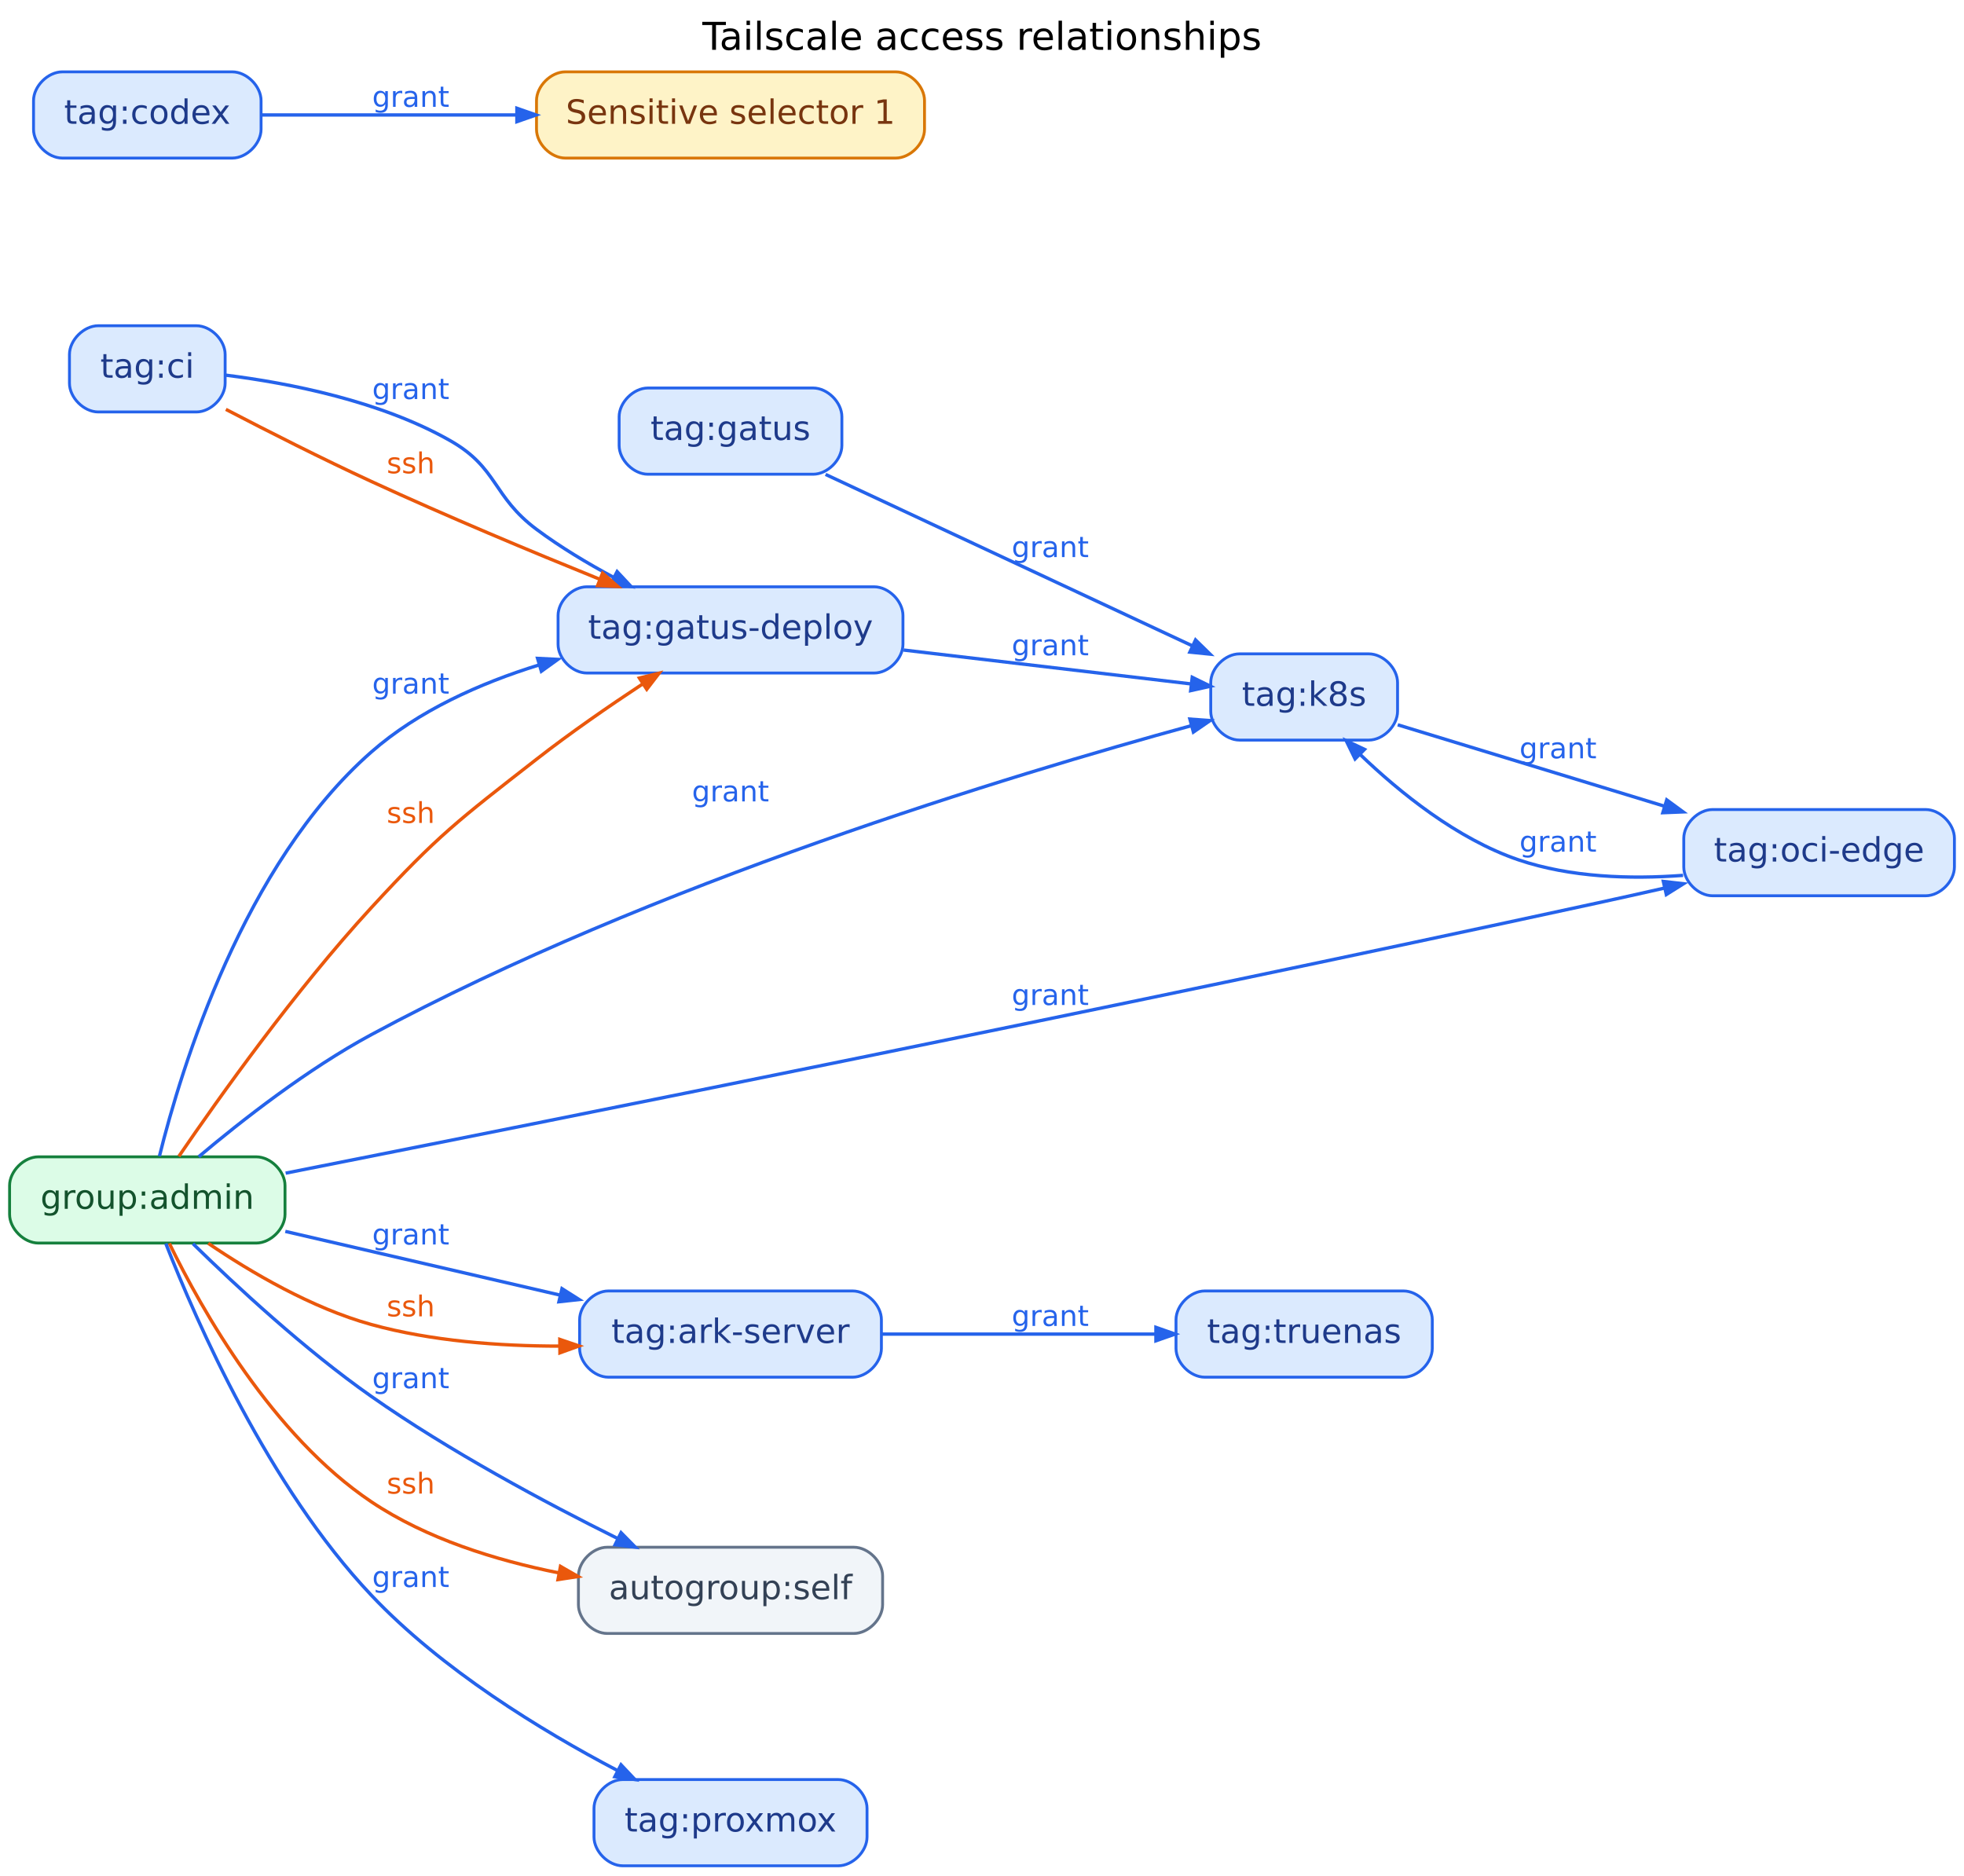
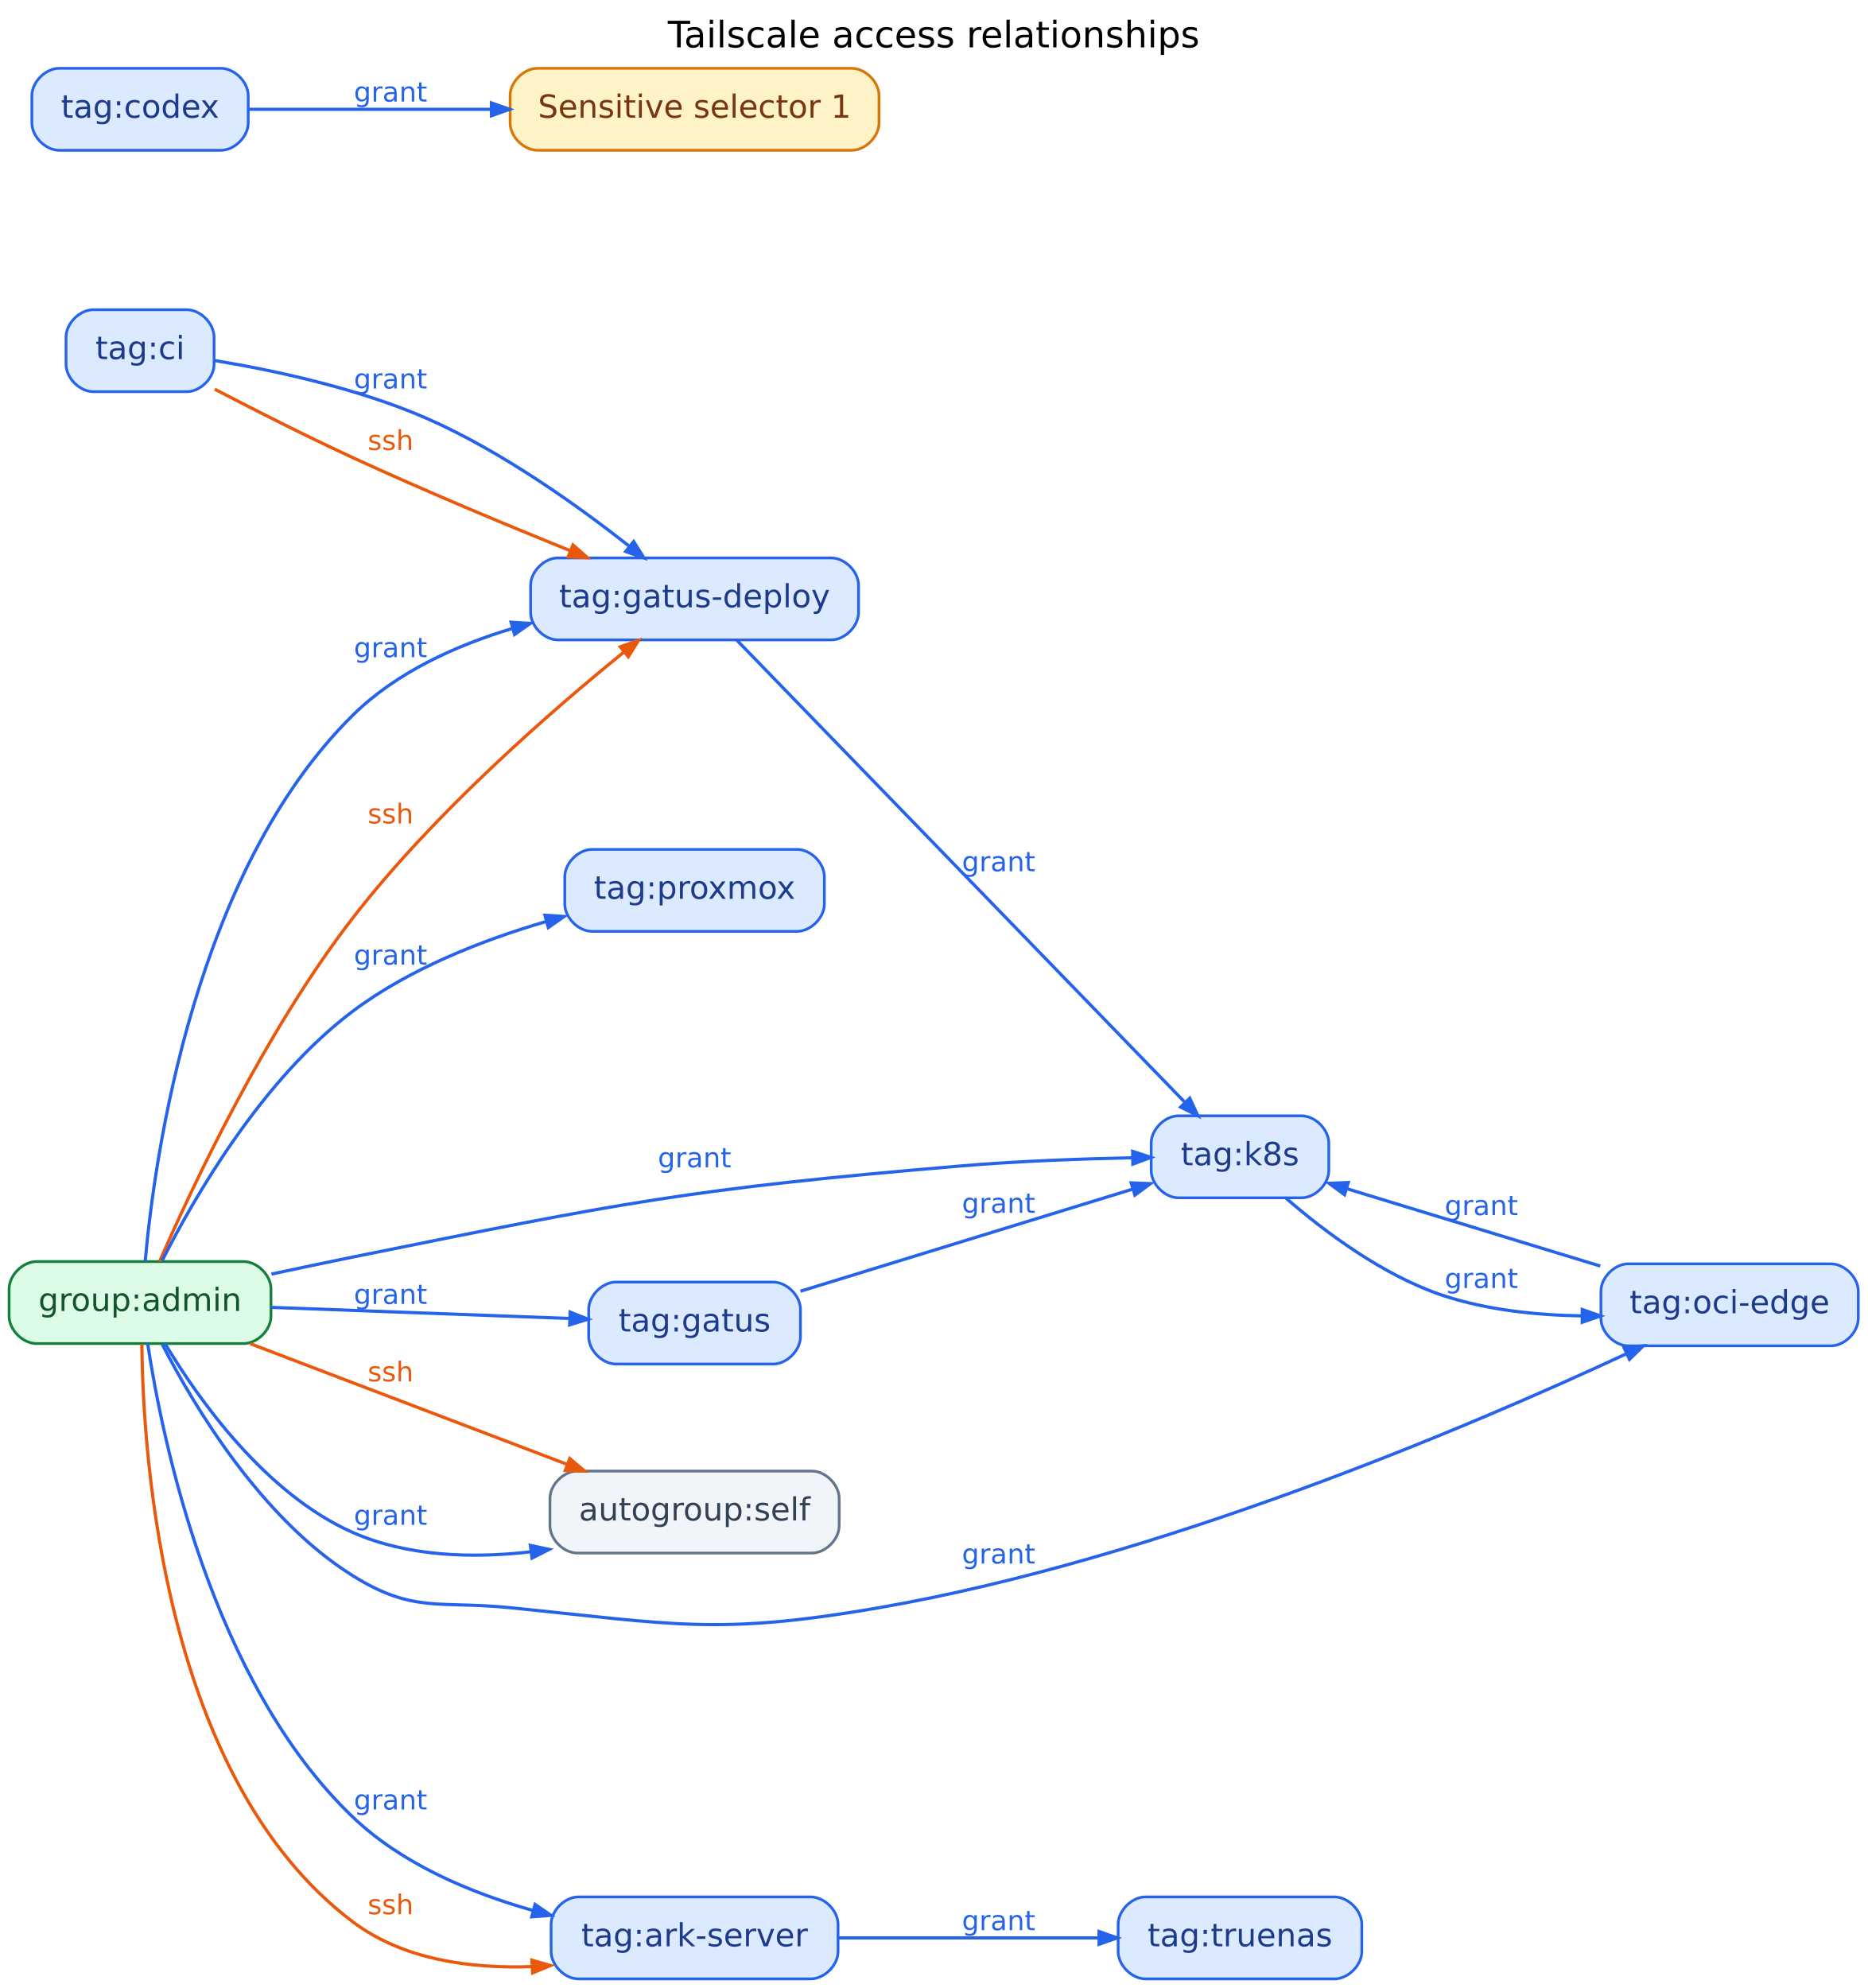
- <svg xmlns="http://www.w3.org/2000/svg" width="820pt" height="783pt" viewBox="0.00 0.00 820.00 783.00">
-   <g id="graph0" class="graph" transform="scale(1 1) rotate(0) translate(4 779)">
-     <text text-anchor="middle" x="406" y="-758.2" font-family="DejaVu Sans" font-size="16.00">Tailscale access relationships</text>
+ <svg xmlns="http://www.w3.org/2000/svg" width="820pt" height="873pt" viewBox="0.00 0.00 820.00 873.00">
+   <g id="graph0" class="graph" transform="scale(1 1) rotate(0) translate(4 869)">
+     <text text-anchor="middle" x="406" y="-848.2" font-family="DejaVu Sans" font-size="16.00">Tailscale access relationships</text>
    <g id="node1" class="node">
-       <path fill="#dbeafe" stroke="#2563eb" stroke-width="1.2" d="M335.5,-617C335.5,-617 266.5,-617 266.5,-617 260.5,-617 254.5,-611 254.5,-605 254.5,-605 254.5,-593 254.5,-593 254.5,-587 260.5,-581 266.5,-581 266.5,-581 335.5,-581 335.5,-581 341.5,-581 347.5,-587 347.5,-593 347.5,-593 347.5,-605 347.5,-605 347.5,-611 341.5,-617 335.5,-617" />
-       <text text-anchor="middle" x="301" y="-595.3" font-family="DejaVu Sans" font-size="14.00" fill="#1e3a8a">tag:gatus</text>
+       <path fill="#dbeafe" stroke="#2563eb" stroke-width="1.2" d="M335.5,-306C335.5,-306 266.5,-306 266.5,-306 260.5,-306 254.5,-300 254.5,-294 254.5,-294 254.5,-282 254.5,-282 254.5,-276 260.5,-270 266.5,-270 266.5,-270 335.5,-270 335.5,-270 341.5,-270 347.5,-276 347.5,-282 347.5,-282 347.5,-294 347.5,-294 347.5,-300 341.5,-306 335.5,-306" />
+       <text text-anchor="middle" x="301" y="-284.3" font-family="DejaVu Sans" font-size="14.00" fill="#1e3a8a">tag:gatus</text>
    </g>
    <g id="node2" class="node">
-       <path fill="#dbeafe" stroke="#2563eb" stroke-width="1.2" d="M567.5,-506C567.5,-506 513.5,-506 513.5,-506 507.5,-506 501.5,-500 501.5,-494 501.5,-494 501.5,-482 501.5,-482 501.5,-476 507.5,-470 513.5,-470 513.5,-470 567.5,-470 567.5,-470 573.5,-470 579.5,-476 579.5,-482 579.5,-482 579.5,-494 579.5,-494 579.5,-500 573.5,-506 567.5,-506" />
-       <text text-anchor="middle" x="540.5" y="-484.3" font-family="DejaVu Sans" font-size="14.00" fill="#1e3a8a">tag:k8s</text>
+       <path fill="#dbeafe" stroke="#2563eb" stroke-width="1.2" d="M567.5,-379C567.5,-379 513.5,-379 513.5,-379 507.5,-379 501.5,-373 501.5,-367 501.5,-367 501.5,-355 501.5,-355 501.5,-349 507.5,-343 513.5,-343 513.5,-343 567.5,-343 567.5,-343 573.5,-343 579.5,-349 579.5,-355 579.5,-355 579.5,-367 579.5,-367 579.5,-373 573.5,-379 567.5,-379" />
+       <text text-anchor="middle" x="540.5" y="-357.3" font-family="DejaVu Sans" font-size="14.00" fill="#1e3a8a">tag:k8s</text>
    </g>
    <g id="edge1" class="edge">
-       <path fill="none" stroke="#2563eb" stroke-width="1.4" d="M340.69,-580.92C382.56,-561.35 449.3,-530.16 493.74,-509.39" />
-       <polygon fill="#2563eb" stroke="#2563eb" stroke-width="1.4" points="495.16,-511.81 501.22,-505.89 492.79,-506.74 495.16,-511.81" />
-       <text text-anchor="middle" x="434.5" y="-546.4" font-family="DejaVu Sans" font-size="12.00" fill="#2563eb">grant</text>
+       <path fill="none" stroke="#2563eb" stroke-width="1.4" d="M347.51,-301.99C389.39,-314.86 451.22,-333.87 493.32,-346.8" />
+       <polygon fill="#2563eb" stroke="#2563eb" stroke-width="1.4" points="492.73,-349.55 501.2,-349.23 494.37,-344.2 492.73,-349.55" />
+       <text text-anchor="middle" x="434.5" y="-336.4" font-family="DejaVu Sans" font-size="12.00" fill="#2563eb">grant</text>
    </g>
    <g id="node3" class="node">
-       <path fill="#dbeafe" stroke="#2563eb" stroke-width="1.2" d="M800,-441C800,-441 711,-441 711,-441 705,-441 699,-435 699,-429 699,-429 699,-417 699,-417 699,-411 705,-405 711,-405 711,-405 800,-405 800,-405 806,-405 812,-411 812,-417 812,-417 812,-429 812,-429 812,-435 806,-441 800,-441" />
-       <text text-anchor="middle" x="755.5" y="-419.3" font-family="DejaVu Sans" font-size="14.00" fill="#1e3a8a">tag:oci-edge</text>
+       <path fill="#dbeafe" stroke="#2563eb" stroke-width="1.2" d="M800,-314C800,-314 711,-314 711,-314 705,-314 699,-308 699,-302 699,-302 699,-290 699,-290 699,-284 705,-278 711,-278 711,-278 800,-278 800,-278 806,-278 812,-284 812,-290 812,-290 812,-302 812,-302 812,-308 806,-314 800,-314" />
+       <text text-anchor="middle" x="755.5" y="-292.3" font-family="DejaVu Sans" font-size="14.00" fill="#1e3a8a">tag:oci-edge</text>
+     </g>
+     <g id="edge14" class="edge">
+       <path fill="none" stroke="#2563eb" stroke-width="1.4" d="M560.78,-342.78C577.6,-328.19 603.41,-308.75 630,-300 649.14,-293.7 670.84,-291.46 690.69,-291.15" />
+       <polygon fill="#2563eb" stroke="#2563eb" stroke-width="1.4" points="690.79,-293.95 698.79,-291.13 690.78,-288.35 690.79,-293.95" />
+       <text text-anchor="middle" x="646.5" y="-303.4" font-family="DejaVu Sans" font-size="12.00" fill="#2563eb">grant</text>
+     </g>
+     <g id="edge2" class="edge">
+       <path fill="none" stroke="#2563eb" stroke-width="1.4" d="M698.73,-313.02C664.14,-323.58 620.23,-336.97 587.62,-346.93" />
+       <polygon fill="#2563eb" stroke="#2563eb" stroke-width="1.4" points="586.41,-344.37 579.58,-349.38 588.05,-349.72 586.41,-344.37" />
+       <text text-anchor="middle" x="646.5" y="-335.4" font-family="DejaVu Sans" font-size="12.00" fill="#2563eb">grant</text>
+     </g>
+     <g id="node4" class="node">
+       <path fill="#dbeafe" stroke="#2563eb" stroke-width="1.2" d="M352,-36C352,-36 250,-36 250,-36 244,-36 238,-30 238,-24 238,-24 238,-12 238,-12 238,-6 244,0 250,0 250,0 352,0 352,0 358,0 364,-6 364,-12 364,-12 364,-24 364,-24 364,-30 358,-36 352,-36" />
+       <text text-anchor="middle" x="301" y="-14.3" font-family="DejaVu Sans" font-size="14.00" fill="#1e3a8a">tag:ark-server</text>
+     </g>
+     <g id="node5" class="node">
+       <path fill="#dbeafe" stroke="#2563eb" stroke-width="1.2" d="M582,-36C582,-36 499,-36 499,-36 493,-36 487,-30 487,-24 487,-24 487,-12 487,-12 487,-6 493,0 499,0 499,0 582,0 582,0 588,0 594,-6 594,-12 594,-12 594,-24 594,-24 594,-30 588,-36 582,-36" />
+       <text text-anchor="middle" x="540.5" y="-14.3" font-family="DejaVu Sans" font-size="14.00" fill="#1e3a8a">tag:truenas</text>
+     </g>
+     <g id="edge3" class="edge">
+       <path fill="none" stroke="#2563eb" stroke-width="1.4" d="M364.09,-18C399.34,-18 443.28,-18 478.36,-18" />
+       <polygon fill="#2563eb" stroke="#2563eb" stroke-width="1.4" points="478.62,-20.8 486.62,-18 478.62,-15.2 478.62,-20.8" />
+       <text text-anchor="middle" x="434.5" y="-21.4" font-family="DejaVu Sans" font-size="12.00" fill="#2563eb">grant</text>
+     </g>
+     <g id="node6" class="node">
+       <path fill="#dbeafe" stroke="#2563eb" stroke-width="1.2" d="M78,-733C78,-733 37,-733 37,-733 31,-733 25,-727 25,-721 25,-721 25,-709 25,-709 25,-703 31,-697 37,-697 37,-697 78,-697 78,-697 84,-697 90,-703 90,-709 90,-709 90,-721 90,-721 90,-727 84,-733 78,-733" />
+       <text text-anchor="middle" x="57.5" y="-711.3" font-family="DejaVu Sans" font-size="14.00" fill="#1e3a8a">tag:ci</text>
+     </g>
+     <g id="node7" class="node">
+       <path fill="#dbeafe" stroke="#2563eb" stroke-width="1.2" d="M361,-624C361,-624 241,-624 241,-624 235,-624 229,-618 229,-612 229,-612 229,-600 229,-600 229,-594 235,-588 241,-588 241,-588 361,-588 361,-588 367,-588 373,-594 373,-600 373,-600 373,-612 373,-612 373,-618 367,-624 361,-624" />
+       <text text-anchor="middle" x="301" y="-602.3" font-family="DejaVu Sans" font-size="14.00" fill="#1e3a8a">tag:gatus-deploy</text>
+     </g>
+     <g id="edge4" class="edge">
+       <path fill="none" stroke="#2563eb" stroke-width="1.4" d="M90.21,-710.69C116.22,-706.39 153.57,-698.45 184,-685 216.66,-670.56 249.93,-646.77 272.42,-629.06" />
+       <polygon fill="#2563eb" stroke="#2563eb" stroke-width="1.4" points="274.25,-631.19 278.76,-624.01 270.76,-626.81 274.25,-631.19" />
+       <text text-anchor="middle" x="167.5" y="-698.4" font-family="DejaVu Sans" font-size="12.00" fill="#2563eb">grant</text>
+     </g>
+     <g id="edge17" class="edge">
+       <path fill="none" stroke="#ea580c" stroke-width="1.4" d="M90.31,-698.08C108.02,-688.86 130.55,-677.43 151,-668 182.3,-653.56 217.92,-638.69 246.48,-627.12" />
+       <polygon fill="#ea580c" stroke="#ea580c" stroke-width="1.4" points="247.59,-629.7 253.96,-624.11 245.5,-624.5 247.59,-629.7" />
+       <text text-anchor="middle" x="167.5" y="-671.4" font-family="DejaVu Sans" font-size="12.00" fill="#ea580c">ssh</text>
+     </g>
+     <g id="edge6" class="edge">
+       <path fill="none" stroke="#2563eb" stroke-width="1.4" d="M319.46,-587.98C361.58,-544.53 468.77,-433.96 516.26,-384.98" />
+       <polygon fill="#2563eb" stroke="#2563eb" stroke-width="1.4" points="518.45,-386.73 522.01,-379.04 514.43,-382.84 518.45,-386.73" />
+       <text text-anchor="middle" x="434.5" y="-486.4" font-family="DejaVu Sans" font-size="12.00" fill="#2563eb">grant</text>
+     </g>
+     <g id="node8" class="node">
+       <path fill="#dcfce7" stroke="#15803d" stroke-width="1.2" d="M103,-315C103,-315 12,-315 12,-315 6,-315 0,-309 0,-303 0,-303 0,-291 0,-291 0,-285 6,-279 12,-279 12,-279 103,-279 103,-279 109,-279 115,-285 115,-291 115,-291 115,-303 115,-303 115,-309 109,-315 103,-315" />
+       <text text-anchor="middle" x="57.5" y="-293.3" font-family="DejaVu Sans" font-size="14.00" fill="#14532d">group:admin</text>
+     </g>
+     <g id="edge7" class="edge">
+       <path fill="none" stroke="#2563eb" stroke-width="1.4" d="M115.12,-294.89C154.69,-293.42 207.2,-291.46 246.14,-290.01" />
+       <polygon fill="#2563eb" stroke="#2563eb" stroke-width="1.4" points="246.35,-292.8 254.24,-289.71 246.14,-287.21 246.35,-292.8" />
+       <text text-anchor="middle" x="167.5" y="-296.4" font-family="DejaVu Sans" font-size="12.00" fill="#2563eb">grant</text>
+     </g>
+     <g id="edge8" class="edge">
+       <path fill="none" stroke="#2563eb" stroke-width="1.4" d="M115.2,-309.51C127.02,-312.05 139.41,-314.65 151,-317 268.61,-340.79 298.43,-346.91 418,-357 442.82,-359.1 470.57,-360.11 493.28,-360.59" />
+       <polygon fill="#2563eb" stroke="#2563eb" stroke-width="1.4" points="493.36,-363.39 501.41,-360.75 493.46,-357.8 493.36,-363.39" />
+       <text text-anchor="middle" x="301" y="-356.4" font-family="DejaVu Sans" font-size="12.00" fill="#2563eb">grant</text>
+     </g>
+     <g id="edge12" class="edge">
+       <path fill="none" stroke="#2563eb" stroke-width="1.4" d="M67.26,-278.62C81.08,-251.74 110.59,-202.17 151,-177 177.56,-160.45 188.87,-166.13 220,-163 291.64,-155.81 311.06,-150.71 382,-163 505.13,-184.32 641.45,-242.54 709.97,-274.42" />
+       <polygon fill="#2563eb" stroke="#2563eb" stroke-width="1.4" points="709.16,-277.13 717.59,-277.99 711.53,-272.06 709.16,-277.13" />
+       <text text-anchor="middle" x="434.5" y="-182.4" font-family="DejaVu Sans" font-size="12.00" fill="#2563eb">grant</text>
+     </g>
+     <g id="edge10" class="edge">
+       <path fill="none" stroke="#2563eb" stroke-width="1.4" d="M60.84,-278.97C67.27,-236.65 89.05,-130.12 151,-71 172.51,-50.47 202.49,-37.82 229.92,-30.07" />
+       <polygon fill="#2563eb" stroke="#2563eb" stroke-width="1.4" points="230.96,-32.69 237.96,-27.91 229.51,-27.28 230.96,-32.69" />
+       <text text-anchor="middle" x="167.5" y="-74.4" font-family="DejaVu Sans" font-size="12.00" fill="#2563eb">grant</text>
+     </g>
+     <g id="edge16" class="edge">
+       <path fill="none" stroke="#ea580c" stroke-width="1.4" d="M58.29,-278.84C58.8,-228.63 67.89,-87.52 151,-25 173.04,-8.42 202.52,-4.42 229.44,-5.41" />
+       <polygon fill="#ea580c" stroke="#ea580c" stroke-width="1.4" points="229.56,-8.22 237.71,-5.87 229.87,-2.63 229.56,-8.22" />
+       <text text-anchor="middle" x="167.5" y="-28.4" font-family="DejaVu Sans" font-size="12.00" fill="#ea580c">ssh</text>
+     </g>
+     <g id="edge5" class="edge">
+       <path fill="none" stroke="#2563eb" stroke-width="1.4" d="M59.75,-315.14C63.92,-361.67 81.36,-486.36 151,-555 169.97,-573.7 196.08,-585.55 221.15,-593.06" />
+       <polygon fill="#2563eb" stroke="#2563eb" stroke-width="1.4" points="220.43,-595.77 228.89,-595.25 221.95,-590.38 220.43,-595.77" />
+       <text text-anchor="middle" x="167.5" y="-580.4" font-family="DejaVu Sans" font-size="12.00" fill="#2563eb">grant</text>
+     </g>
+     <g id="edge18" class="edge">
+       <path fill="none" stroke="#ea580c" stroke-width="1.4" d="M66.13,-315.14C80.16,-347.36 112.21,-415.88 151,-466 186.6,-511.99 237.66,-556.46 269.81,-582.52" />
+       <polygon fill="#ea580c" stroke="#ea580c" stroke-width="1.4" points="268.39,-584.96 276.38,-587.79 271.9,-580.6 268.39,-584.96" />
+       <text text-anchor="middle" x="167.5" y="-507.4" font-family="DejaVu Sans" font-size="12.00" fill="#ea580c">ssh</text>
+     </g>
+     <g id="node9" class="node">
+       <path fill="#f1f5f9" stroke="#64748b" stroke-width="1.2" d="M352.5,-223C352.5,-223 249.5,-223 249.5,-223 243.5,-223 237.5,-217 237.5,-211 237.5,-211 237.5,-199 237.5,-199 237.5,-193 243.5,-187 249.5,-187 249.5,-187 352.5,-187 352.5,-187 358.5,-187 364.5,-193 364.5,-199 364.5,-199 364.5,-211 364.5,-211 364.5,-217 358.5,-223 352.5,-223" />
+       <text text-anchor="middle" x="301" y="-201.3" font-family="DejaVu Sans" font-size="14.00" fill="#334155">autogroup:self</text>
+     </g>
+     <g id="edge9" class="edge">
+       <path fill="none" stroke="#2563eb" stroke-width="1.4" d="M68.49,-278.93C83.01,-254.75 112.48,-212.96 151,-196 175.08,-185.4 203.49,-184.62 229.01,-187.54" />
+       <polygon fill="#2563eb" stroke="#2563eb" stroke-width="1.4" points="228.89,-190.35 237.19,-188.61 229.62,-184.8 228.89,-190.35" />
+       <text text-anchor="middle" x="167.5" y="-199.4" font-family="DejaVu Sans" font-size="12.00" fill="#2563eb">grant</text>
+     </g>
+     <g id="edge15" class="edge">
+       <path fill="none" stroke="#ea580c" stroke-width="1.4" d="M105.92,-278.93C145.88,-263.71 203.08,-241.92 245.04,-225.94" />
+       <polygon fill="#ea580c" stroke="#ea580c" stroke-width="1.4" points="246.2,-228.49 252.68,-223.03 244.21,-223.26 246.2,-228.49" />
+       <text text-anchor="middle" x="167.5" y="-262.4" font-family="DejaVu Sans" font-size="12.00" fill="#ea580c">ssh</text>
+     </g>
+     <g id="node10" class="node">
+       <path fill="#dbeafe" stroke="#2563eb" stroke-width="1.2" d="M346,-496C346,-496 256,-496 256,-496 250,-496 244,-490 244,-484 244,-484 244,-472 244,-472 244,-466 250,-460 256,-460 256,-460 346,-460 346,-460 352,-460 358,-466 358,-472 358,-472 358,-484 358,-484 358,-490 352,-496 346,-496" />
+       <text text-anchor="middle" x="301" y="-474.3" font-family="DejaVu Sans" font-size="14.00" fill="#1e3a8a">tag:proxmox</text>
+     </g>
+     <g id="edge11" class="edge">
+       <path fill="none" stroke="#2563eb" stroke-width="1.4" d="M67.21,-315.4C81.17,-343 111.08,-395.06 151,-425 175.9,-443.67 207.96,-456.2 235.95,-464.36" />
+       <polygon fill="#2563eb" stroke="#2563eb" stroke-width="1.4" points="235.28,-467.08 243.73,-466.55 236.79,-461.69 235.28,-467.08" />
+       <text text-anchor="middle" x="167.5" y="-445.4" font-family="DejaVu Sans" font-size="12.00" fill="#2563eb">grant</text>
+     </g>
+     <g id="node11" class="node">
+       <path fill="#dbeafe" stroke="#2563eb" stroke-width="1.2" d="M93,-839C93,-839 22,-839 22,-839 16,-839 10,-833 10,-827 10,-827 10,-815 10,-815 10,-809 16,-803 22,-803 22,-803 93,-803 93,-803 99,-803 105,-809 105,-815 105,-815 105,-827 105,-827 105,-833 99,-839 93,-839" />
+       <text text-anchor="middle" x="57.5" y="-817.3" font-family="DejaVu Sans" font-size="14.00" fill="#1e3a8a">tag:codex</text>
+     </g>
+     <g id="node12" class="node">
+       <path fill="#fef3c7" stroke="#d97706" stroke-width="1.2" d="M370,-839C370,-839 232,-839 232,-839 226,-839 220,-833 220,-827 220,-827 220,-815 220,-815 220,-809 226,-803 232,-803 232,-803 370,-803 370,-803 376,-803 382,-809 382,-815 382,-815 382,-827 382,-827 382,-833 376,-839 370,-839" />
+       <text text-anchor="middle" x="301" y="-817.3" font-family="DejaVu Sans" font-size="14.00" fill="#78350f">Sensitive selector 1</text>
    </g>
    <g id="edge13" class="edge">
-       <path fill="none" stroke="#2563eb" stroke-width="1.4" d="M579.58,-476.38C610.4,-466.98 654.46,-453.53 690.66,-442.48" />
-       <polygon fill="#2563eb" stroke="#2563eb" stroke-width="1.4" points="691.89,-445.03 698.73,-440.02 690.26,-439.68 691.89,-445.03" />
-       <text text-anchor="middle" x="646.5" y="-462.4" font-family="DejaVu Sans" font-size="12.00" fill="#2563eb">grant</text>
-     </g>
-     <g id="edge2" class="edge">
-       <path fill="none" stroke="#2563eb" stroke-width="1.4" d="M698.71,-413.52C676.77,-411.87 651.7,-412.63 630,-420 604.35,-428.72 580.31,-448.2 563.79,-464.08" />
-       <polygon fill="#2563eb" stroke="#2563eb" stroke-width="1.4" points="561.77,-462.14 558.05,-469.75 565.71,-466.12 561.77,-462.14" />
-       <text text-anchor="middle" x="646.5" y="-423.4" font-family="DejaVu Sans" font-size="12.00" fill="#2563eb">grant</text>
-     </g>
-     <g id="node4" class="node">
-       <path fill="#dbeafe" stroke="#2563eb" stroke-width="1.2" d="M352,-240C352,-240 250,-240 250,-240 244,-240 238,-234 238,-228 238,-228 238,-216 238,-216 238,-210 244,-204 250,-204 250,-204 352,-204 352,-204 358,-204 364,-210 364,-216 364,-216 364,-228 364,-228 364,-234 358,-240 352,-240" />
-       <text text-anchor="middle" x="301" y="-218.3" font-family="DejaVu Sans" font-size="14.00" fill="#1e3a8a">tag:ark-server</text>
-     </g>
-     <g id="node5" class="node">
-       <path fill="#dbeafe" stroke="#2563eb" stroke-width="1.2" d="M582,-240C582,-240 499,-240 499,-240 493,-240 487,-234 487,-228 487,-228 487,-216 487,-216 487,-210 493,-204 499,-204 499,-204 582,-204 582,-204 588,-204 594,-210 594,-216 594,-216 594,-228 594,-228 594,-234 588,-240 582,-240" />
-       <text text-anchor="middle" x="540.5" y="-218.3" font-family="DejaVu Sans" font-size="14.00" fill="#1e3a8a">tag:truenas</text>
-     </g>
-     <g id="edge3" class="edge">
-       <path fill="none" stroke="#2563eb" stroke-width="1.4" d="M364.09,-222C399.34,-222 443.28,-222 478.36,-222" />
-       <polygon fill="#2563eb" stroke="#2563eb" stroke-width="1.4" points="478.62,-224.8 486.62,-222 478.62,-219.2 478.62,-224.8" />
-       <text text-anchor="middle" x="434.5" y="-225.4" font-family="DejaVu Sans" font-size="12.00" fill="#2563eb">grant</text>
-     </g>
-     <g id="node6" class="node">
-       <path fill="#dbeafe" stroke="#2563eb" stroke-width="1.2" d="M78,-643C78,-643 37,-643 37,-643 31,-643 25,-637 25,-631 25,-631 25,-619 25,-619 25,-613 31,-607 37,-607 37,-607 78,-607 78,-607 84,-607 90,-613 90,-619 90,-619 90,-631 90,-631 90,-637 84,-643 78,-643" />
-       <text text-anchor="middle" x="57.5" y="-621.3" font-family="DejaVu Sans" font-size="14.00" fill="#1e3a8a">tag:ci</text>
-     </g>
-     <g id="node7" class="node">
-       <path fill="#dbeafe" stroke="#2563eb" stroke-width="1.2" d="M361,-534C361,-534 241,-534 241,-534 235,-534 229,-528 229,-522 229,-522 229,-510 229,-510 229,-504 235,-498 241,-498 241,-498 361,-498 361,-498 367,-498 373,-504 373,-510 373,-510 373,-522 373,-522 373,-528 367,-534 361,-534" />
-       <text text-anchor="middle" x="301" y="-512.3" font-family="DejaVu Sans" font-size="14.00" fill="#1e3a8a">tag:gatus-deploy</text>
-     </g>
-     <g id="edge4" class="edge">
-       <path fill="none" stroke="#2563eb" stroke-width="1.4" d="M90.21,-622.37C116.72,-619.05 154.79,-611.61 184,-595 203.95,-583.66 201.61,-571.73 220,-558 229.9,-550.61 241.28,-543.79 252.29,-537.89" />
-       <polygon fill="#2563eb" stroke="#2563eb" stroke-width="1.4" points="253.66,-540.34 259.45,-534.15 251.07,-535.37 253.66,-540.34" />
-       <text text-anchor="middle" x="167.5" y="-612.4" font-family="DejaVu Sans" font-size="12.00" fill="#2563eb">grant</text>
-     </g>
-     <g id="edge16" class="edge">
-       <path fill="none" stroke="#ea580c" stroke-width="1.4" d="M90.31,-608.08C108.02,-598.86 130.55,-587.43 151,-578 182.3,-563.56 217.92,-548.69 246.48,-537.12" />
-       <polygon fill="#ea580c" stroke="#ea580c" stroke-width="1.4" points="247.59,-539.7 253.96,-534.11 245.5,-534.5 247.59,-539.7" />
-       <text text-anchor="middle" x="167.5" y="-581.4" font-family="DejaVu Sans" font-size="12.00" fill="#ea580c">ssh</text>
-     </g>
-     <g id="edge6" class="edge">
-       <path fill="none" stroke="#2563eb" stroke-width="1.4" d="M373.26,-507.6C412.05,-503.03 458.95,-497.5 493.02,-493.48" />
-       <polygon fill="#2563eb" stroke="#2563eb" stroke-width="1.4" points="493.78,-496.21 501.4,-492.49 493.13,-490.65 493.78,-496.21" />
-       <text text-anchor="middle" x="434.5" y="-505.4" font-family="DejaVu Sans" font-size="12.00" fill="#2563eb">grant</text>
-     </g>
-     <g id="node8" class="node">
-       <path fill="#dcfce7" stroke="#15803d" stroke-width="1.2" d="M103,-296C103,-296 12,-296 12,-296 6,-296 0,-290 0,-284 0,-284 0,-272 0,-272 0,-266 6,-260 12,-260 12,-260 103,-260 103,-260 109,-260 115,-266 115,-272 115,-272 115,-284 115,-284 115,-290 109,-296 103,-296" />
-       <text text-anchor="middle" x="57.5" y="-274.3" font-family="DejaVu Sans" font-size="14.00" fill="#14532d">group:admin</text>
-     </g>
-     <g id="edge7" class="edge">
-       <path fill="none" stroke="#2563eb" stroke-width="1.4" d="M78.98,-296.05C96.97,-311.22 124.37,-332.64 151,-347 267.84,-410 418.71,-455.59 493.4,-476.02" />
-       <polygon fill="#2563eb" stroke="#2563eb" stroke-width="1.4" points="492.8,-478.76 501.25,-478.15 494.27,-473.35 492.8,-478.76" />
-       <text text-anchor="middle" x="301" y="-444.4" font-family="DejaVu Sans" font-size="12.00" fill="#2563eb">grant</text>
-     </g>
-     <g id="edge11" class="edge">
-       <path fill="none" stroke="#2563eb" stroke-width="1.4" d="M115.26,-289.19C222.47,-310.41 461.99,-358.32 663,-402 672.08,-403.97 681.66,-406.11 691.06,-408.24" />
-       <polygon fill="#2563eb" stroke="#2563eb" stroke-width="1.4" points="690.48,-410.98 698.9,-410.02 691.72,-405.52 690.48,-410.98" />
-       <text text-anchor="middle" x="434.5" y="-359.4" font-family="DejaVu Sans" font-size="12.00" fill="#2563eb">grant</text>
-     </g>
-     <g id="edge9" class="edge">
-       <path fill="none" stroke="#2563eb" stroke-width="1.4" d="M115.12,-264.87C149.34,-256.94 193.23,-246.76 229.67,-238.31" />
-       <polygon fill="#2563eb" stroke="#2563eb" stroke-width="1.4" points="230.64,-240.96 237.8,-236.42 229.37,-235.5 230.64,-240.96" />
-       <text text-anchor="middle" x="167.5" y="-259.4" font-family="DejaVu Sans" font-size="12.00" fill="#2563eb">grant</text>
-     </g>
-     <g id="edge15" class="edge">
-       <path fill="none" stroke="#ea580c" stroke-width="1.4" d="M82.95,-259.88C100.81,-247.77 126.14,-232.87 151,-226 176.1,-219.07 204.48,-216.97 229.69,-216.97" />
-       <polygon fill="#ea580c" stroke="#ea580c" stroke-width="1.4" points="229.73,-219.77 237.76,-217.04 229.78,-214.17 229.73,-219.77" />
-       <text text-anchor="middle" x="167.5" y="-229.4" font-family="DejaVu Sans" font-size="12.00" fill="#ea580c">ssh</text>
-     </g>
-     <g id="edge5" class="edge">
-       <path fill="none" stroke="#2563eb" stroke-width="1.4" d="M62.57,-296.28C71.77,-333.43 97.66,-418.16 151,-465 170.65,-482.26 196.42,-493.74 220.99,-501.35" />
-       <polygon fill="#2563eb" stroke="#2563eb" stroke-width="1.4" points="220.45,-504.11 228.91,-503.69 222.03,-498.74 220.45,-504.11" />
-       <text text-anchor="middle" x="167.5" y="-489.4" font-family="DejaVu Sans" font-size="12.00" fill="#2563eb">grant</text>
-     </g>
-     <g id="edge17" class="edge">
-       <path fill="none" stroke="#ea580c" stroke-width="1.4" d="M70.67,-296.21C87.48,-320.82 119.33,-365.57 151,-400 178.91,-430.34 187.5,-436.63 220,-462 234.07,-472.99 250.29,-484.19 264.43,-493.51" />
-       <polygon fill="#ea580c" stroke="#ea580c" stroke-width="1.4" points="262.96,-495.9 271.19,-497.93 266.03,-491.21 262.96,-495.9" />
-       <text text-anchor="middle" x="167.5" y="-435.4" font-family="DejaVu Sans" font-size="12.00" fill="#ea580c">ssh</text>
-     </g>
-     <g id="node9" class="node">
-       <path fill="#f1f5f9" stroke="#64748b" stroke-width="1.2" d="M352.5,-133C352.5,-133 249.5,-133 249.5,-133 243.5,-133 237.5,-127 237.5,-121 237.5,-121 237.5,-109 237.5,-109 237.5,-103 243.5,-97 249.5,-97 249.5,-97 352.5,-97 352.5,-97 358.5,-97 364.5,-103 364.5,-109 364.5,-109 364.5,-121 364.5,-121 364.5,-127 358.5,-133 352.5,-133" />
-       <text text-anchor="middle" x="301" y="-111.3" font-family="DejaVu Sans" font-size="14.00" fill="#334155">autogroup:self</text>
-     </g>
-     <g id="edge8" class="edge">
-       <path fill="none" stroke="#2563eb" stroke-width="1.4" d="M76.58,-259.71C94.51,-242.14 123.24,-215.47 151,-196 183.67,-173.09 223.5,-151.74 253.76,-136.71" />
-       <polygon fill="#2563eb" stroke="#2563eb" stroke-width="1.4" points="255.3,-139.08 261.24,-133.03 252.82,-134.05 255.3,-139.08" />
-       <text text-anchor="middle" x="167.5" y="-199.4" font-family="DejaVu Sans" font-size="12.00" fill="#2563eb">grant</text>
-     </g>
-     <g id="edge14" class="edge">
-       <path fill="none" stroke="#ea580c" stroke-width="1.4" d="M66.71,-259.85C80.21,-232.15 109.75,-179.65 151,-152 174.07,-136.53 203.06,-127.53 229.31,-122.29" />
-       <polygon fill="#ea580c" stroke="#ea580c" stroke-width="1.4" points="230.01,-125 237.36,-120.78 228.98,-119.5 230.01,-125" />
-       <text text-anchor="middle" x="167.5" y="-155.4" font-family="DejaVu Sans" font-size="12.00" fill="#ea580c">ssh</text>
-     </g>
-     <g id="node10" class="node">
-       <path fill="#dbeafe" stroke="#2563eb" stroke-width="1.2" d="M346,-36C346,-36 256,-36 256,-36 250,-36 244,-30 244,-24 244,-24 244,-12 244,-12 244,-6 250,0 256,0 256,0 346,0 346,0 352,0 358,-6 358,-12 358,-12 358,-24 358,-24 358,-30 352,-36 346,-36" />
-       <text text-anchor="middle" x="301" y="-14.3" font-family="DejaVu Sans" font-size="14.00" fill="#1e3a8a">tag:proxmox</text>
-     </g>
-     <g id="edge10" class="edge">
-       <path fill="none" stroke="#2563eb" stroke-width="1.4" d="M65.23,-259.8C77.95,-227.27 108.15,-158.35 151,-113 180.36,-81.93 221.89,-56.54 253.66,-39.85" />
-       <polygon fill="#2563eb" stroke="#2563eb" stroke-width="1.4" points="255.28,-42.17 261.1,-36.01 252.71,-37.19 255.28,-42.17" />
-       <text text-anchor="middle" x="167.5" y="-116.4" font-family="DejaVu Sans" font-size="12.00" fill="#2563eb">grant</text>
-     </g>
-     <g id="node11" class="node">
-       <path fill="#dbeafe" stroke="#2563eb" stroke-width="1.2" d="M93,-749C93,-749 22,-749 22,-749 16,-749 10,-743 10,-737 10,-737 10,-725 10,-725 10,-719 16,-713 22,-713 22,-713 93,-713 93,-713 99,-713 105,-719 105,-725 105,-725 105,-737 105,-737 105,-743 99,-749 93,-749" />
-       <text text-anchor="middle" x="57.5" y="-727.3" font-family="DejaVu Sans" font-size="14.00" fill="#1e3a8a">tag:codex</text>
-     </g>
-     <g id="node12" class="node">
-       <path fill="#fef3c7" stroke="#d97706" stroke-width="1.2" d="M370,-749C370,-749 232,-749 232,-749 226,-749 220,-743 220,-737 220,-737 220,-725 220,-725 220,-719 226,-713 232,-713 232,-713 370,-713 370,-713 376,-713 382,-719 382,-725 382,-725 382,-737 382,-737 382,-743 376,-749 370,-749" />
-       <text text-anchor="middle" x="301" y="-727.3" font-family="DejaVu Sans" font-size="14.00" fill="#78350f">Sensitive selector 1</text>
-     </g>
-     <g id="edge12" class="edge">
-       <path fill="none" stroke="#2563eb" stroke-width="1.4" d="M105.06,-731C135.26,-731 175.57,-731 211.7,-731" />
-       <polygon fill="#2563eb" stroke="#2563eb" stroke-width="1.4" points="211.81,-733.8 219.81,-731 211.81,-728.2 211.81,-733.8" />
-       <text text-anchor="middle" x="167.5" y="-734.4" font-family="DejaVu Sans" font-size="12.00" fill="#2563eb">grant</text>
+       <path fill="none" stroke="#2563eb" stroke-width="1.4" d="M105.06,-821C135.26,-821 175.57,-821 211.7,-821" />
+       <polygon fill="#2563eb" stroke="#2563eb" stroke-width="1.4" points="211.81,-823.8 219.81,-821 211.81,-818.2 211.81,-823.8" />
+       <text text-anchor="middle" x="167.5" y="-824.4" font-family="DejaVu Sans" font-size="12.00" fill="#2563eb">grant</text>
    </g>
  </g>
</svg>
